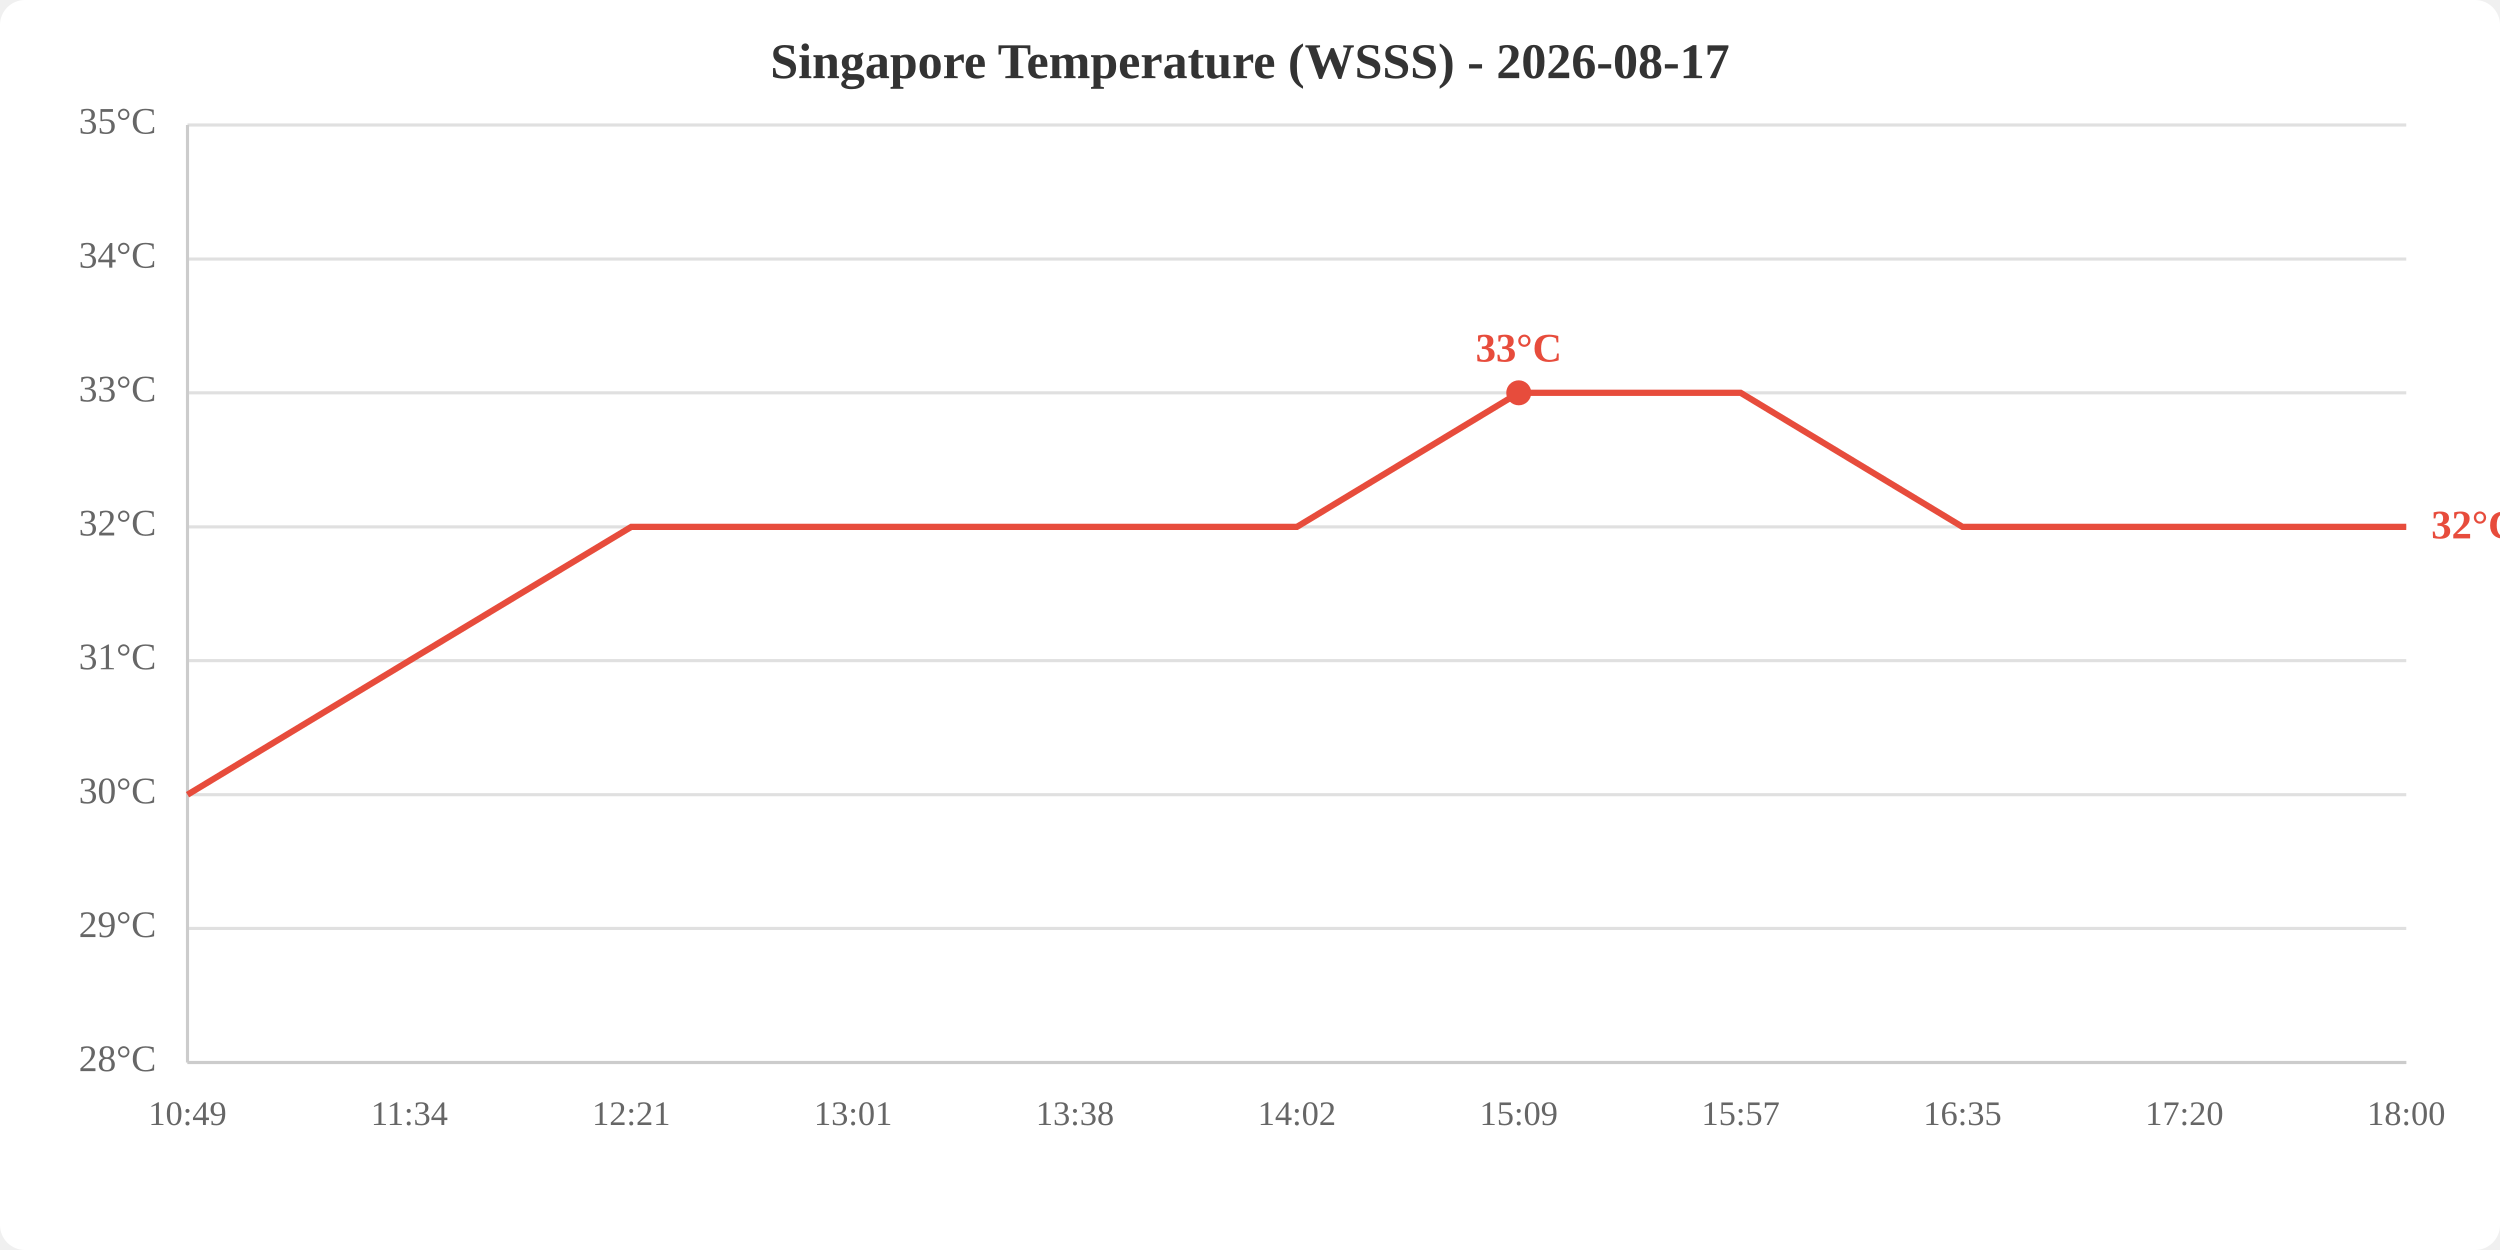
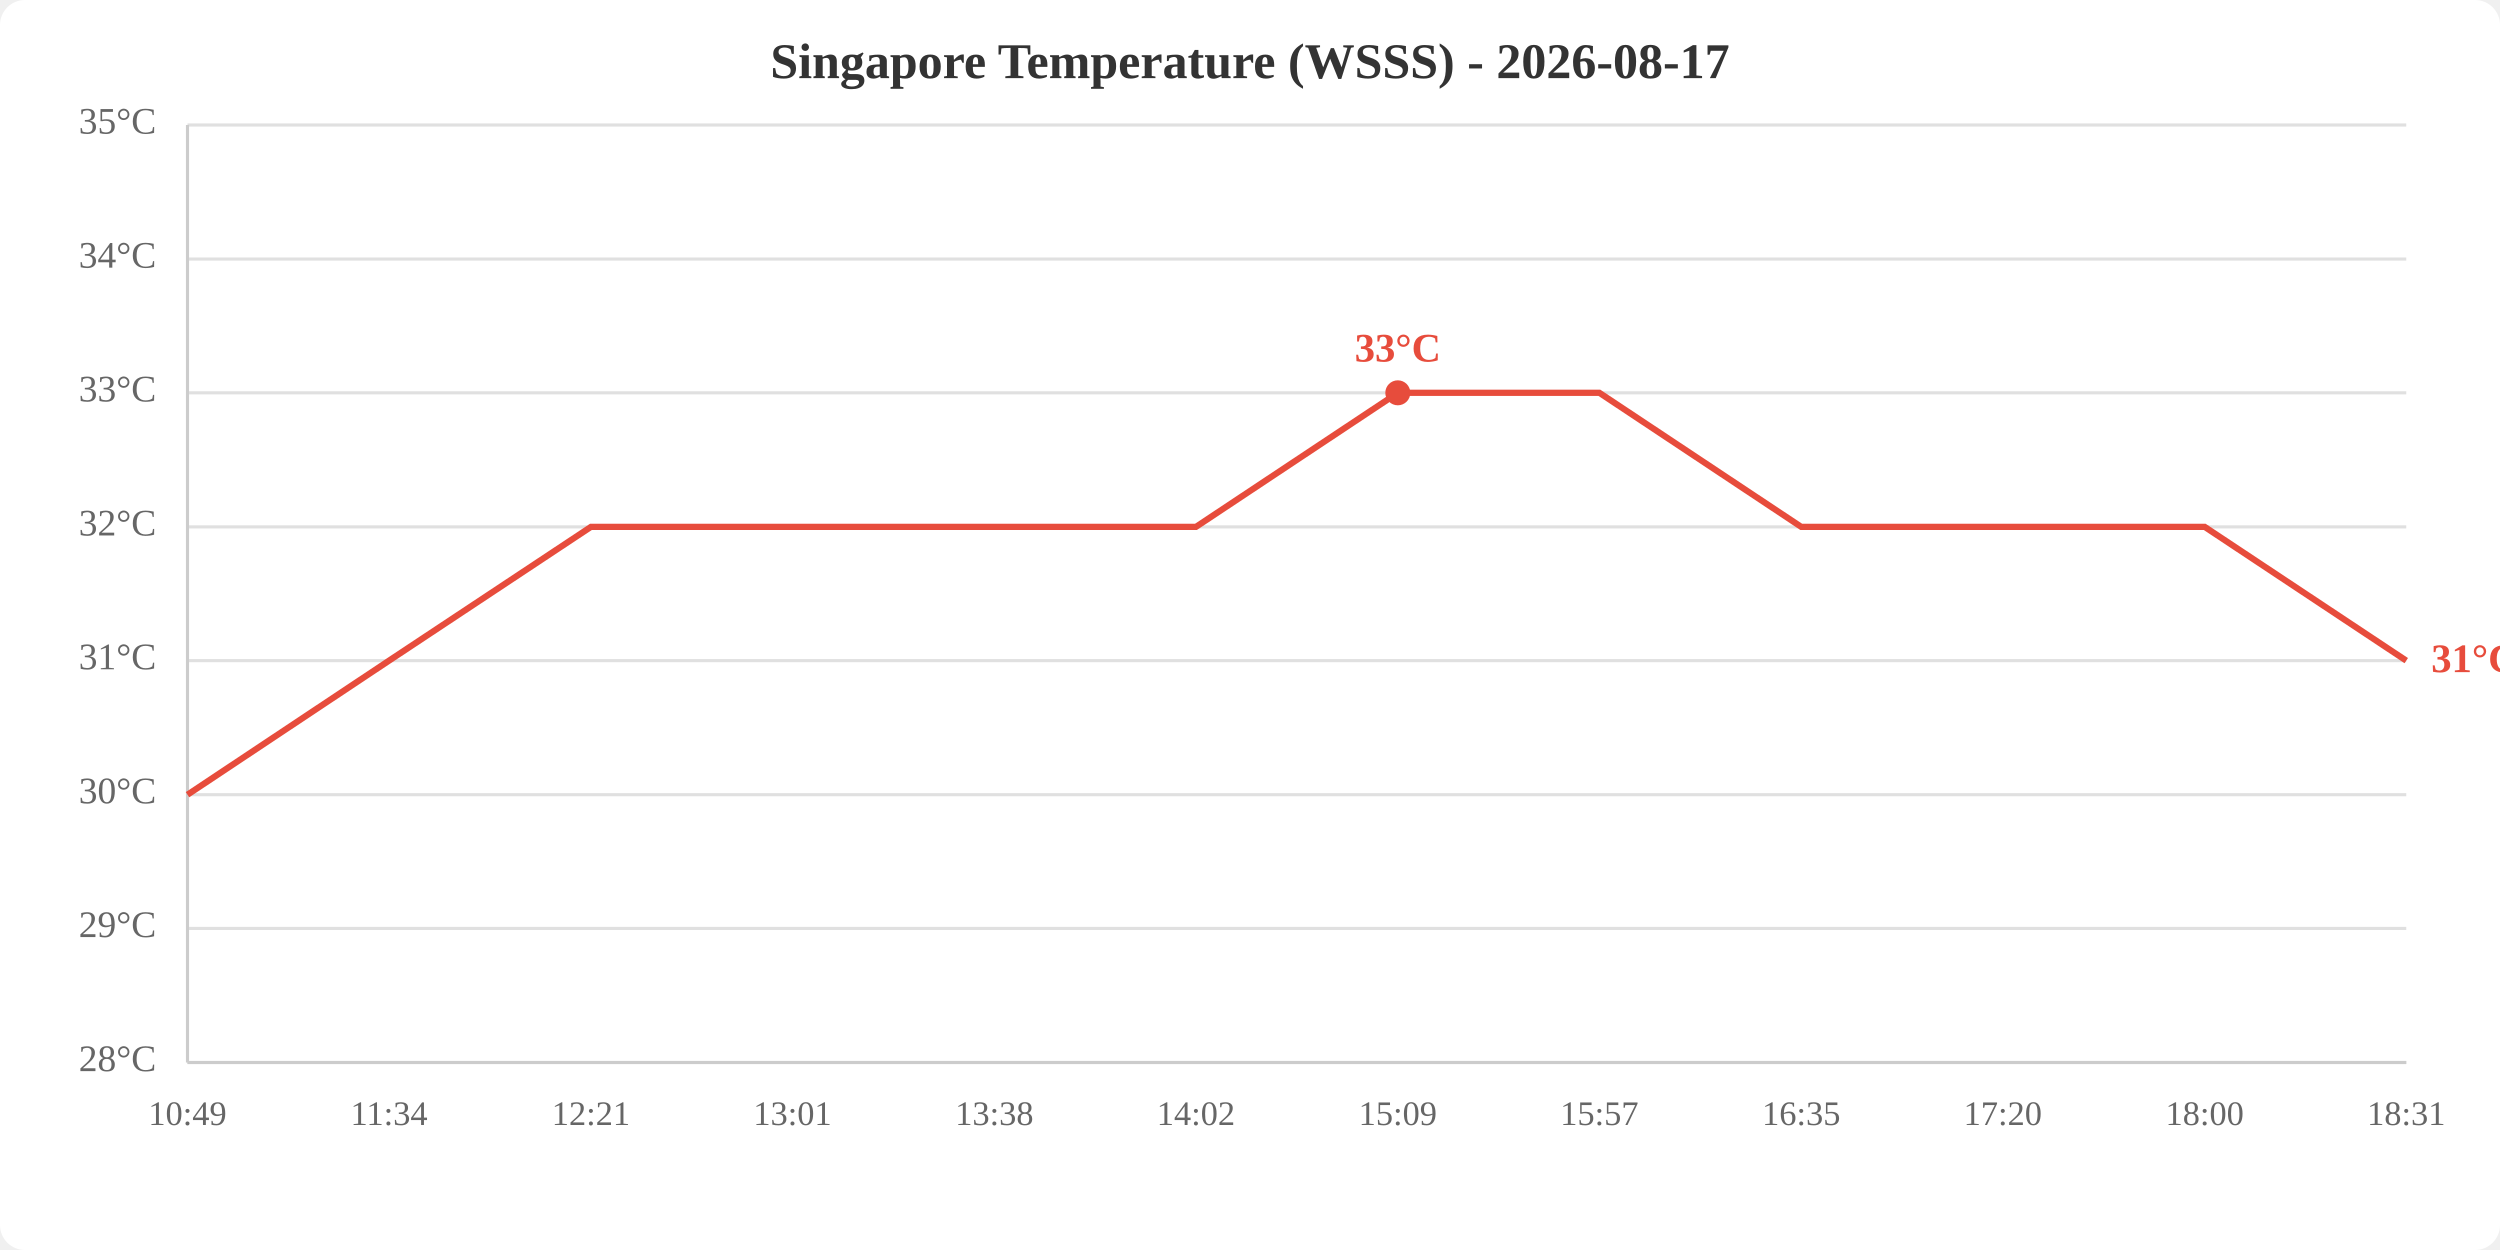
<svg xmlns="http://www.w3.org/2000/svg" viewBox="0 0 800 400" width="800" height="400">
  <rect width="800" height="400" fill="white" rx="8" />
  <text x="400.0" y="25" text-anchor="middle" font-size="16" font-weight="bold" fill="#333">Singapore Temperature (WSSS) - 2026-08-17</text>
  <line x1="60" y1="340.0" x2="770" y2="340.0" stroke="#e0e0e0" stroke-width="1" />
  <line x1="60" y1="297.1" x2="770" y2="297.1" stroke="#e0e0e0" stroke-width="1" />
  <line x1="60" y1="254.3" x2="770" y2="254.3" stroke="#e0e0e0" stroke-width="1" />
  <line x1="60" y1="211.4" x2="770" y2="211.4" stroke="#e0e0e0" stroke-width="1" />
  <line x1="60" y1="168.6" x2="770" y2="168.6" stroke="#e0e0e0" stroke-width="1" />
  <line x1="60" y1="125.7" x2="770" y2="125.7" stroke="#e0e0e0" stroke-width="1" />
  <line x1="60" y1="82.9" x2="770" y2="82.9" stroke="#e0e0e0" stroke-width="1" />
  <line x1="60" y1="40.0" x2="770" y2="40.0" stroke="#e0e0e0" stroke-width="1" />
  <text x="50" y="340.0" text-anchor="end" dominant-baseline="middle" fill="#666" font-size="12">28°C</text>
  <text x="50" y="297.1" text-anchor="end" dominant-baseline="middle" fill="#666" font-size="12">29°C</text>
  <text x="50" y="254.3" text-anchor="end" dominant-baseline="middle" fill="#666" font-size="12">30°C</text>
  <text x="50" y="211.4" text-anchor="end" dominant-baseline="middle" fill="#666" font-size="12">31°C</text>
  <text x="50" y="168.6" text-anchor="end" dominant-baseline="middle" fill="#666" font-size="12">32°C</text>
  <text x="50" y="125.7" text-anchor="end" dominant-baseline="middle" fill="#666" font-size="12">33°C</text>
  <text x="50" y="82.9" text-anchor="end" dominant-baseline="middle" fill="#666" font-size="12">34°C</text>
  <text x="50" y="40.0" text-anchor="end" dominant-baseline="middle" fill="#666" font-size="12">35°C</text>
  <text x="60.0" y="360" text-anchor="middle" fill="#666" font-size="11">10:49</text>
-   <text x="131.0" y="360" text-anchor="middle" fill="#666" font-size="11">11:34</text>
-   <text x="202.0" y="360" text-anchor="middle" fill="#666" font-size="11">12:21</text>
-   <text x="273.0" y="360" text-anchor="middle" fill="#666" font-size="11">13:01</text>
-   <text x="344.0" y="360" text-anchor="middle" fill="#666" font-size="11">13:38</text>
-   <text x="415.0" y="360" text-anchor="middle" fill="#666" font-size="11">14:02</text>
-   <text x="486.0" y="360" text-anchor="middle" fill="#666" font-size="11">15:09</text>
-   <text x="557.0" y="360" text-anchor="middle" fill="#666" font-size="11">15:57</text>
-   <text x="628.0" y="360" text-anchor="middle" fill="#666" font-size="11">16:35</text>
-   <text x="699.0" y="360" text-anchor="middle" fill="#666" font-size="11">17:20</text>
-   <text x="770.0" y="360" text-anchor="middle" fill="#666" font-size="11">18:00</text>
+   <text x="124.5" y="360" text-anchor="middle" fill="#666" font-size="11">11:34</text>
+   <text x="189.1" y="360" text-anchor="middle" fill="#666" font-size="11">12:21</text>
+   <text x="253.6" y="360" text-anchor="middle" fill="#666" font-size="11">13:01</text>
+   <text x="318.2" y="360" text-anchor="middle" fill="#666" font-size="11">13:38</text>
+   <text x="382.7" y="360" text-anchor="middle" fill="#666" font-size="11">14:02</text>
+   <text x="447.3" y="360" text-anchor="middle" fill="#666" font-size="11">15:09</text>
+   <text x="511.8" y="360" text-anchor="middle" fill="#666" font-size="11">15:57</text>
+   <text x="576.4" y="360" text-anchor="middle" fill="#666" font-size="11">16:35</text>
+   <text x="640.9" y="360" text-anchor="middle" fill="#666" font-size="11">17:20</text>
+   <text x="705.5" y="360" text-anchor="middle" fill="#666" font-size="11">18:00</text>
+   <text x="770.0" y="360" text-anchor="middle" fill="#666" font-size="11">18:31</text>
  <line x1="60" y1="40" x2="60" y2="340" stroke="#ccc" stroke-width="1" />
  <line x1="60" y1="340" x2="770" y2="340" stroke="#ccc" stroke-width="1" />
-   <polyline points="60.0,254.3 131.0,211.4 202.0,168.6 273.0,168.6 344.0,168.6 415.0,168.6 486.0,125.7 557.0,125.7 628.0,168.6 699.0,168.6 770.0,168.6" fill="none" stroke="#e74c3c" stroke-width="2" />
-   <circle cx="486.0" cy="125.7" r="4" fill="#e74c3c" />
-   <text x="486.0" y="115.7" text-anchor="middle" fill="#e74c3c" font-size="13" font-weight="bold">33°C</text>
-   <text x="778.0" y="168.6" fill="#e74c3c" font-size="13" font-weight="bold" dominant-baseline="middle">32°C</text>
+   <polyline points="60.0,254.3 124.5,211.4 189.1,168.6 253.6,168.6 318.2,168.6 382.7,168.6 447.3,125.7 511.8,125.7 576.4,168.6 640.9,168.6 705.5,168.6 770.0,211.4" fill="none" stroke="#e74c3c" stroke-width="2" />
+   <circle cx="447.3" cy="125.7" r="4" fill="#e74c3c" />
+   <text x="447.3" y="115.7" text-anchor="middle" fill="#e74c3c" font-size="13" font-weight="bold">33°C</text>
+   <text x="778.0" y="211.4" fill="#e74c3c" font-size="13" font-weight="bold" dominant-baseline="middle">31°C</text>
</svg>
